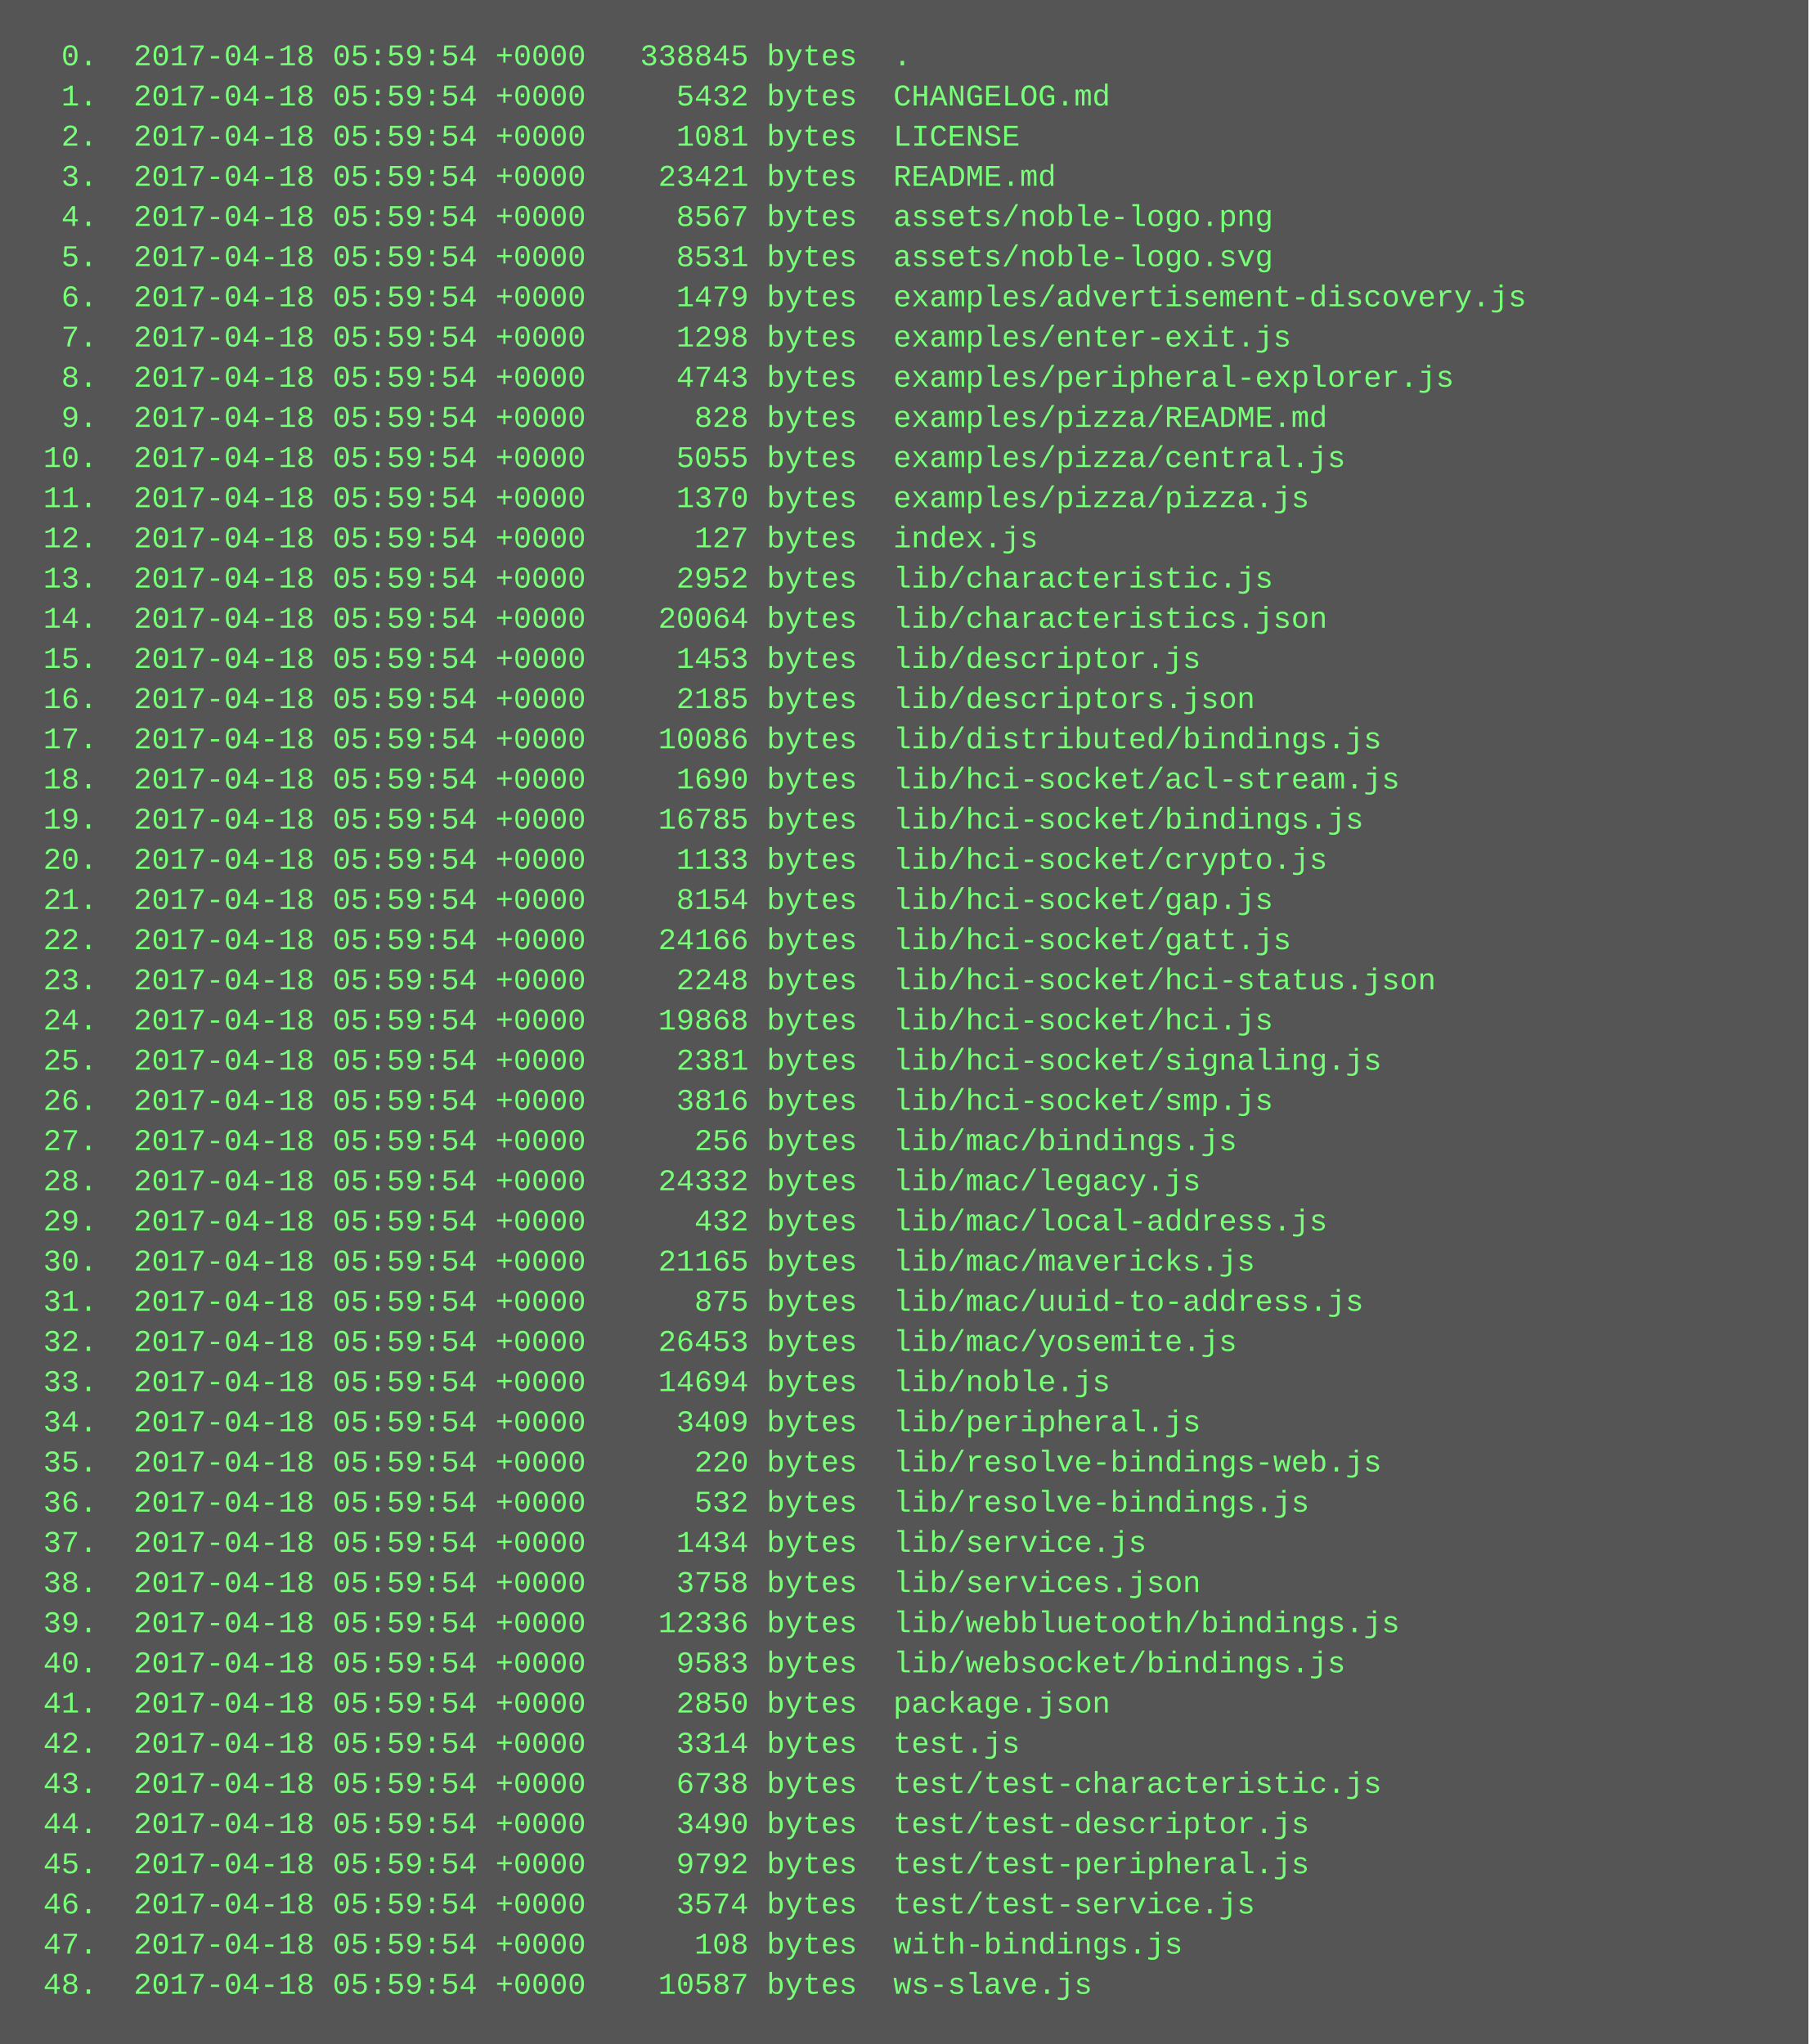
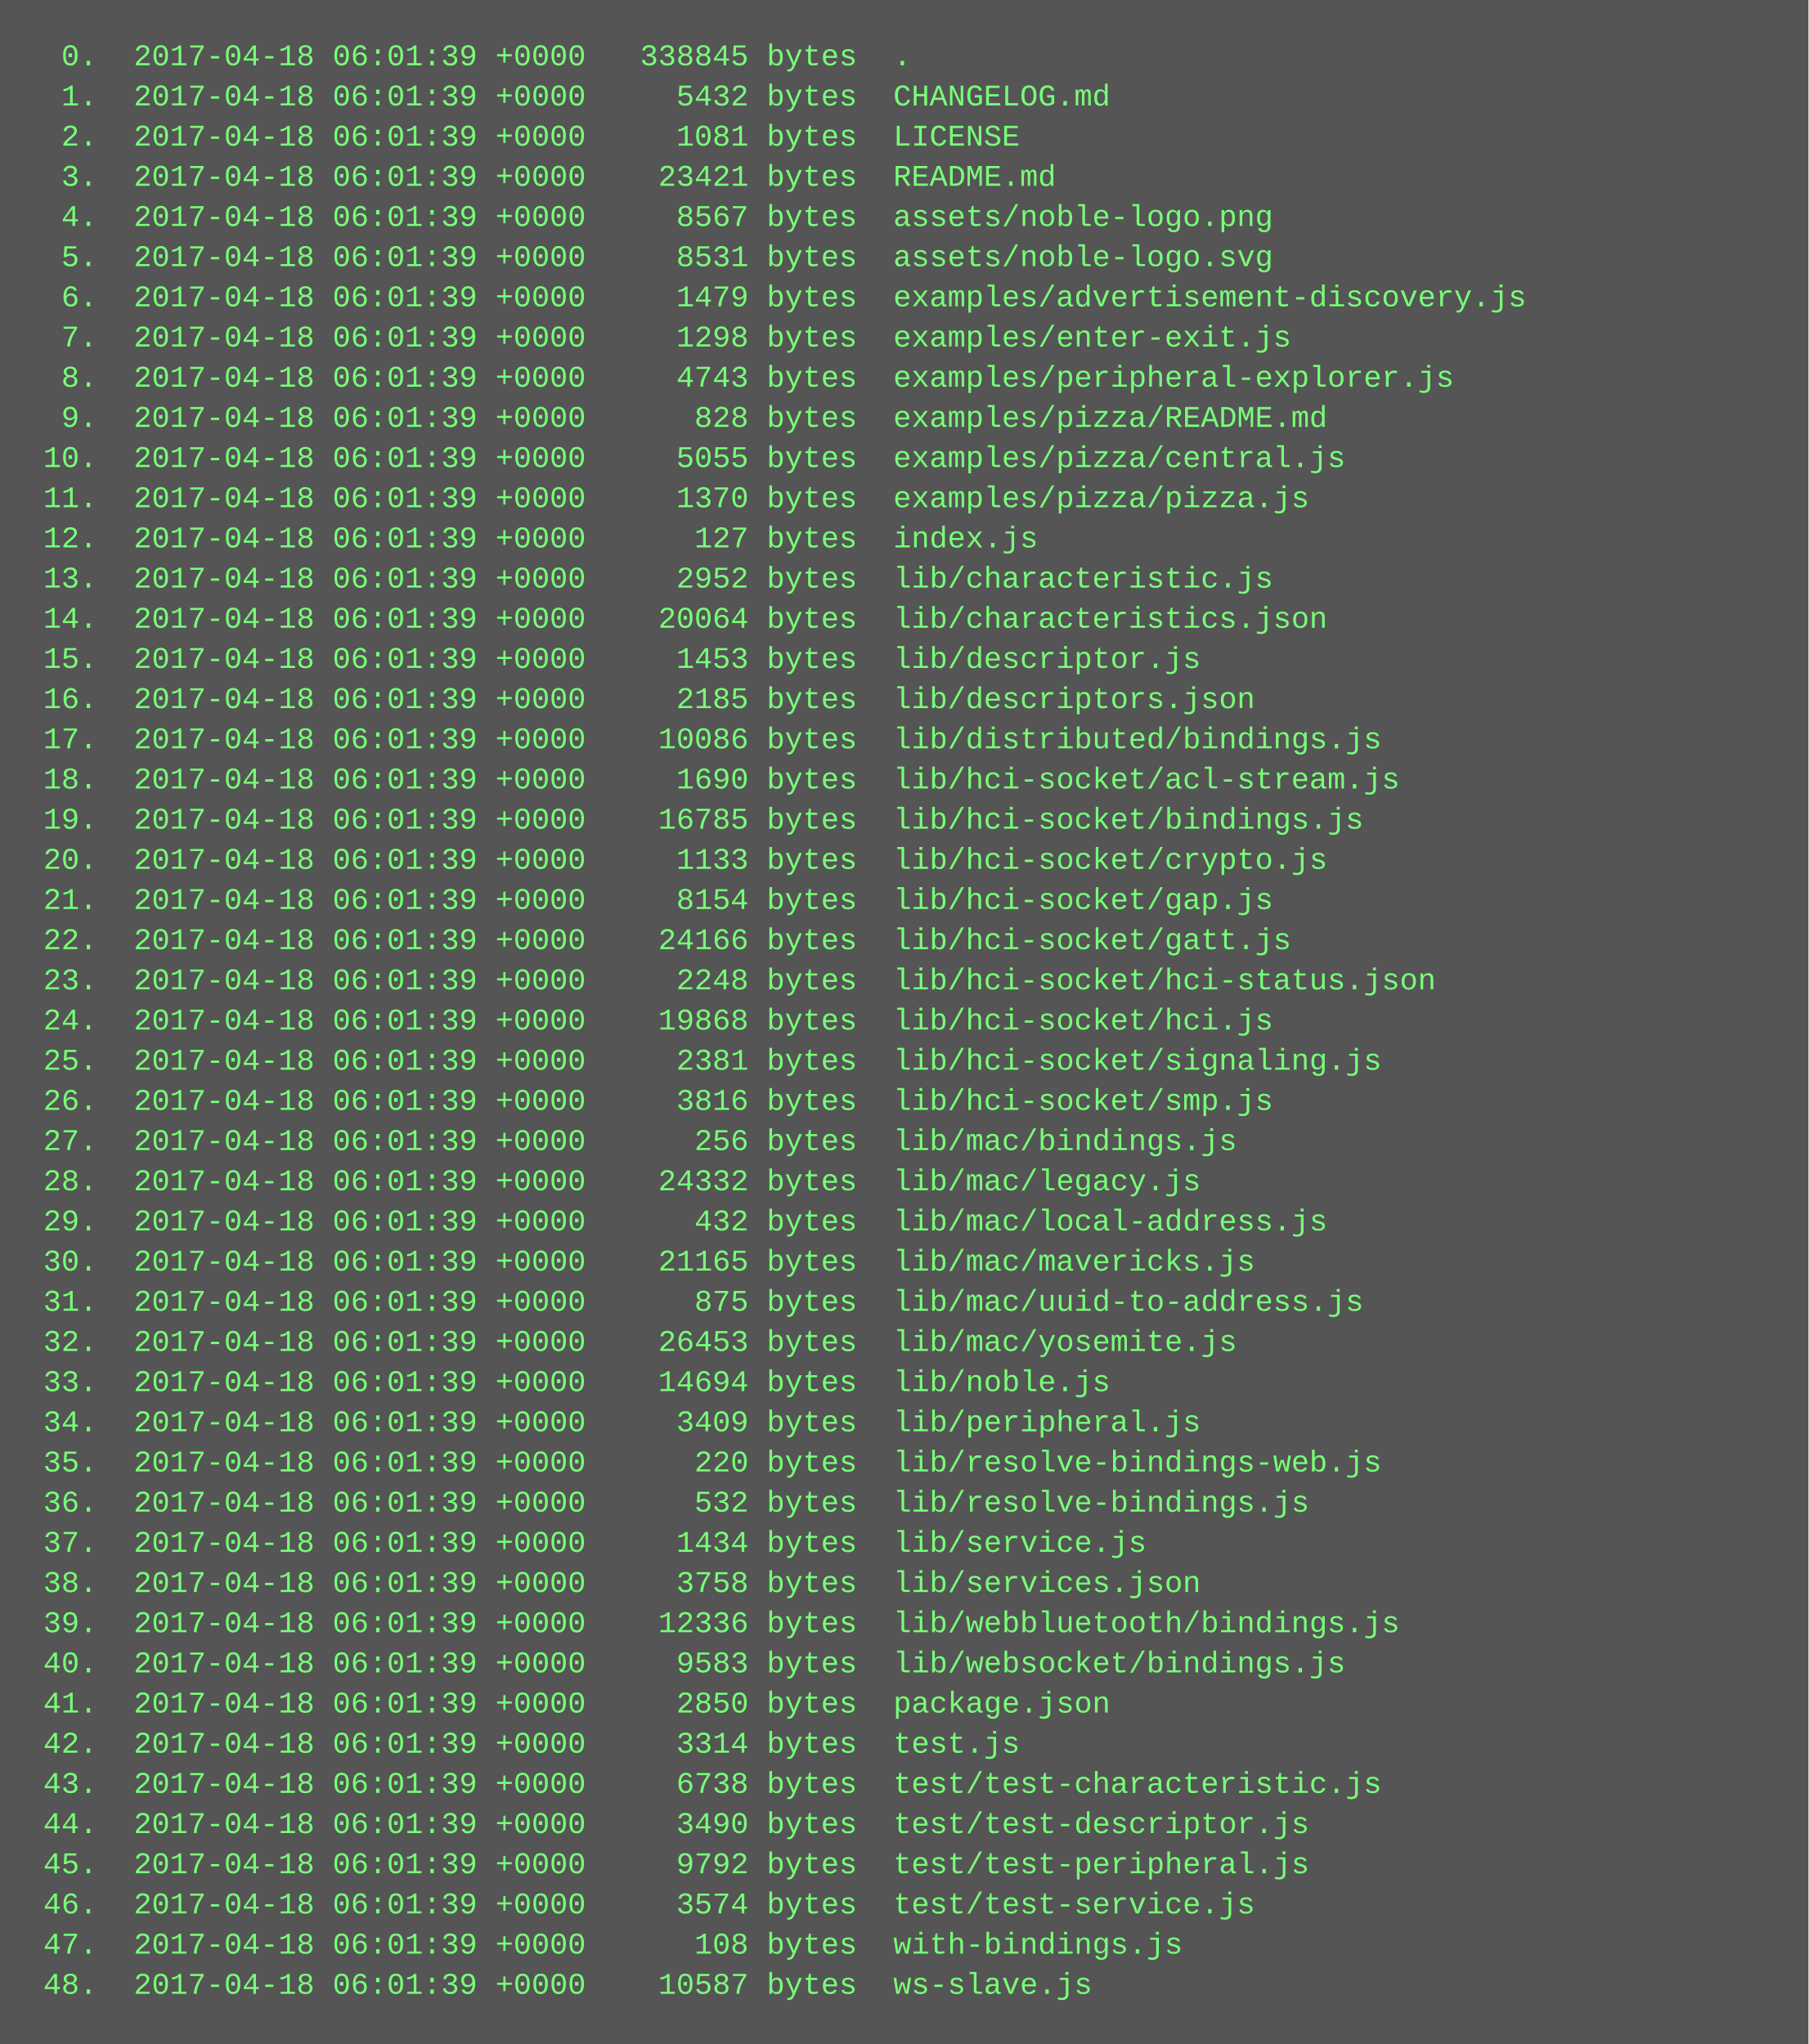
<svg xmlns="http://www.w3.org/2000/svg" height="814" width="720">
  <rect height="814" fill="#555" width="720" />
  <text fill="#7f7" font-family="Courier New" font-size="12" xml:space="preserve">
-     <tspan x="10" y="26">  0.  2017-04-18 05:59:54 +0000   338845 bytes  .</tspan>
-     <tspan x="10" y="42">  1.  2017-04-18 05:59:54 +0000     5432 bytes  CHANGELOG.md</tspan>
-     <tspan x="10" y="58">  2.  2017-04-18 05:59:54 +0000     1081 bytes  LICENSE</tspan>
-     <tspan x="10" y="74">  3.  2017-04-18 05:59:54 +0000    23421 bytes  README.md</tspan>
-     <tspan x="10" y="90">  4.  2017-04-18 05:59:54 +0000     8567 bytes  assets/noble-logo.png</tspan>
-     <tspan x="10" y="106">  5.  2017-04-18 05:59:54 +0000     8531 bytes  assets/noble-logo.svg</tspan>
-     <tspan x="10" y="122">  6.  2017-04-18 05:59:54 +0000     1479 bytes  examples/advertisement-discovery.js</tspan>
-     <tspan x="10" y="138">  7.  2017-04-18 05:59:54 +0000     1298 bytes  examples/enter-exit.js</tspan>
-     <tspan x="10" y="154">  8.  2017-04-18 05:59:54 +0000     4743 bytes  examples/peripheral-explorer.js</tspan>
-     <tspan x="10" y="170">  9.  2017-04-18 05:59:54 +0000      828 bytes  examples/pizza/README.md</tspan>
-     <tspan x="10" y="186"> 10.  2017-04-18 05:59:54 +0000     5055 bytes  examples/pizza/central.js</tspan>
-     <tspan x="10" y="202"> 11.  2017-04-18 05:59:54 +0000     1370 bytes  examples/pizza/pizza.js</tspan>
-     <tspan x="10" y="218"> 12.  2017-04-18 05:59:54 +0000      127 bytes  index.js</tspan>
-     <tspan x="10" y="234"> 13.  2017-04-18 05:59:54 +0000     2952 bytes  lib/characteristic.js</tspan>
-     <tspan x="10" y="250"> 14.  2017-04-18 05:59:54 +0000    20064 bytes  lib/characteristics.json</tspan>
-     <tspan x="10" y="266"> 15.  2017-04-18 05:59:54 +0000     1453 bytes  lib/descriptor.js</tspan>
-     <tspan x="10" y="282"> 16.  2017-04-18 05:59:54 +0000     2185 bytes  lib/descriptors.json</tspan>
-     <tspan x="10" y="298"> 17.  2017-04-18 05:59:54 +0000    10086 bytes  lib/distributed/bindings.js</tspan>
-     <tspan x="10" y="314"> 18.  2017-04-18 05:59:54 +0000     1690 bytes  lib/hci-socket/acl-stream.js</tspan>
-     <tspan x="10" y="330"> 19.  2017-04-18 05:59:54 +0000    16785 bytes  lib/hci-socket/bindings.js</tspan>
-     <tspan x="10" y="346"> 20.  2017-04-18 05:59:54 +0000     1133 bytes  lib/hci-socket/crypto.js</tspan>
-     <tspan x="10" y="362"> 21.  2017-04-18 05:59:54 +0000     8154 bytes  lib/hci-socket/gap.js</tspan>
-     <tspan x="10" y="378"> 22.  2017-04-18 05:59:54 +0000    24166 bytes  lib/hci-socket/gatt.js</tspan>
-     <tspan x="10" y="394"> 23.  2017-04-18 05:59:54 +0000     2248 bytes  lib/hci-socket/hci-status.json</tspan>
-     <tspan x="10" y="410"> 24.  2017-04-18 05:59:54 +0000    19868 bytes  lib/hci-socket/hci.js</tspan>
-     <tspan x="10" y="426"> 25.  2017-04-18 05:59:54 +0000     2381 bytes  lib/hci-socket/signaling.js</tspan>
-     <tspan x="10" y="442"> 26.  2017-04-18 05:59:54 +0000     3816 bytes  lib/hci-socket/smp.js</tspan>
-     <tspan x="10" y="458"> 27.  2017-04-18 05:59:54 +0000      256 bytes  lib/mac/bindings.js</tspan>
-     <tspan x="10" y="474"> 28.  2017-04-18 05:59:54 +0000    24332 bytes  lib/mac/legacy.js</tspan>
-     <tspan x="10" y="490"> 29.  2017-04-18 05:59:54 +0000      432 bytes  lib/mac/local-address.js</tspan>
-     <tspan x="10" y="506"> 30.  2017-04-18 05:59:54 +0000    21165 bytes  lib/mac/mavericks.js</tspan>
-     <tspan x="10" y="522"> 31.  2017-04-18 05:59:54 +0000      875 bytes  lib/mac/uuid-to-address.js</tspan>
-     <tspan x="10" y="538"> 32.  2017-04-18 05:59:54 +0000    26453 bytes  lib/mac/yosemite.js</tspan>
-     <tspan x="10" y="554"> 33.  2017-04-18 05:59:54 +0000    14694 bytes  lib/noble.js</tspan>
-     <tspan x="10" y="570"> 34.  2017-04-18 05:59:54 +0000     3409 bytes  lib/peripheral.js</tspan>
-     <tspan x="10" y="586"> 35.  2017-04-18 05:59:54 +0000      220 bytes  lib/resolve-bindings-web.js</tspan>
-     <tspan x="10" y="602"> 36.  2017-04-18 05:59:54 +0000      532 bytes  lib/resolve-bindings.js</tspan>
-     <tspan x="10" y="618"> 37.  2017-04-18 05:59:54 +0000     1434 bytes  lib/service.js</tspan>
-     <tspan x="10" y="634"> 38.  2017-04-18 05:59:54 +0000     3758 bytes  lib/services.json</tspan>
-     <tspan x="10" y="650"> 39.  2017-04-18 05:59:54 +0000    12336 bytes  lib/webbluetooth/bindings.js</tspan>
-     <tspan x="10" y="666"> 40.  2017-04-18 05:59:54 +0000     9583 bytes  lib/websocket/bindings.js</tspan>
-     <tspan x="10" y="682"> 41.  2017-04-18 05:59:54 +0000     2850 bytes  package.json</tspan>
-     <tspan x="10" y="698"> 42.  2017-04-18 05:59:54 +0000     3314 bytes  test.js</tspan>
-     <tspan x="10" y="714"> 43.  2017-04-18 05:59:54 +0000     6738 bytes  test/test-characteristic.js</tspan>
-     <tspan x="10" y="730"> 44.  2017-04-18 05:59:54 +0000     3490 bytes  test/test-descriptor.js</tspan>
-     <tspan x="10" y="746"> 45.  2017-04-18 05:59:54 +0000     9792 bytes  test/test-peripheral.js</tspan>
-     <tspan x="10" y="762"> 46.  2017-04-18 05:59:54 +0000     3574 bytes  test/test-service.js</tspan>
-     <tspan x="10" y="778"> 47.  2017-04-18 05:59:54 +0000      108 bytes  with-bindings.js</tspan>
-     <tspan x="10" y="794"> 48.  2017-04-18 05:59:54 +0000    10587 bytes  ws-slave.js</tspan>
+     <tspan x="10" y="26">  0.  2017-04-18 06:01:39 +0000   338845 bytes  .</tspan>
+     <tspan x="10" y="42">  1.  2017-04-18 06:01:39 +0000     5432 bytes  CHANGELOG.md</tspan>
+     <tspan x="10" y="58">  2.  2017-04-18 06:01:39 +0000     1081 bytes  LICENSE</tspan>
+     <tspan x="10" y="74">  3.  2017-04-18 06:01:39 +0000    23421 bytes  README.md</tspan>
+     <tspan x="10" y="90">  4.  2017-04-18 06:01:39 +0000     8567 bytes  assets/noble-logo.png</tspan>
+     <tspan x="10" y="106">  5.  2017-04-18 06:01:39 +0000     8531 bytes  assets/noble-logo.svg</tspan>
+     <tspan x="10" y="122">  6.  2017-04-18 06:01:39 +0000     1479 bytes  examples/advertisement-discovery.js</tspan>
+     <tspan x="10" y="138">  7.  2017-04-18 06:01:39 +0000     1298 bytes  examples/enter-exit.js</tspan>
+     <tspan x="10" y="154">  8.  2017-04-18 06:01:39 +0000     4743 bytes  examples/peripheral-explorer.js</tspan>
+     <tspan x="10" y="170">  9.  2017-04-18 06:01:39 +0000      828 bytes  examples/pizza/README.md</tspan>
+     <tspan x="10" y="186"> 10.  2017-04-18 06:01:39 +0000     5055 bytes  examples/pizza/central.js</tspan>
+     <tspan x="10" y="202"> 11.  2017-04-18 06:01:39 +0000     1370 bytes  examples/pizza/pizza.js</tspan>
+     <tspan x="10" y="218"> 12.  2017-04-18 06:01:39 +0000      127 bytes  index.js</tspan>
+     <tspan x="10" y="234"> 13.  2017-04-18 06:01:39 +0000     2952 bytes  lib/characteristic.js</tspan>
+     <tspan x="10" y="250"> 14.  2017-04-18 06:01:39 +0000    20064 bytes  lib/characteristics.json</tspan>
+     <tspan x="10" y="266"> 15.  2017-04-18 06:01:39 +0000     1453 bytes  lib/descriptor.js</tspan>
+     <tspan x="10" y="282"> 16.  2017-04-18 06:01:39 +0000     2185 bytes  lib/descriptors.json</tspan>
+     <tspan x="10" y="298"> 17.  2017-04-18 06:01:39 +0000    10086 bytes  lib/distributed/bindings.js</tspan>
+     <tspan x="10" y="314"> 18.  2017-04-18 06:01:39 +0000     1690 bytes  lib/hci-socket/acl-stream.js</tspan>
+     <tspan x="10" y="330"> 19.  2017-04-18 06:01:39 +0000    16785 bytes  lib/hci-socket/bindings.js</tspan>
+     <tspan x="10" y="346"> 20.  2017-04-18 06:01:39 +0000     1133 bytes  lib/hci-socket/crypto.js</tspan>
+     <tspan x="10" y="362"> 21.  2017-04-18 06:01:39 +0000     8154 bytes  lib/hci-socket/gap.js</tspan>
+     <tspan x="10" y="378"> 22.  2017-04-18 06:01:39 +0000    24166 bytes  lib/hci-socket/gatt.js</tspan>
+     <tspan x="10" y="394"> 23.  2017-04-18 06:01:39 +0000     2248 bytes  lib/hci-socket/hci-status.json</tspan>
+     <tspan x="10" y="410"> 24.  2017-04-18 06:01:39 +0000    19868 bytes  lib/hci-socket/hci.js</tspan>
+     <tspan x="10" y="426"> 25.  2017-04-18 06:01:39 +0000     2381 bytes  lib/hci-socket/signaling.js</tspan>
+     <tspan x="10" y="442"> 26.  2017-04-18 06:01:39 +0000     3816 bytes  lib/hci-socket/smp.js</tspan>
+     <tspan x="10" y="458"> 27.  2017-04-18 06:01:39 +0000      256 bytes  lib/mac/bindings.js</tspan>
+     <tspan x="10" y="474"> 28.  2017-04-18 06:01:39 +0000    24332 bytes  lib/mac/legacy.js</tspan>
+     <tspan x="10" y="490"> 29.  2017-04-18 06:01:39 +0000      432 bytes  lib/mac/local-address.js</tspan>
+     <tspan x="10" y="506"> 30.  2017-04-18 06:01:39 +0000    21165 bytes  lib/mac/mavericks.js</tspan>
+     <tspan x="10" y="522"> 31.  2017-04-18 06:01:39 +0000      875 bytes  lib/mac/uuid-to-address.js</tspan>
+     <tspan x="10" y="538"> 32.  2017-04-18 06:01:39 +0000    26453 bytes  lib/mac/yosemite.js</tspan>
+     <tspan x="10" y="554"> 33.  2017-04-18 06:01:39 +0000    14694 bytes  lib/noble.js</tspan>
+     <tspan x="10" y="570"> 34.  2017-04-18 06:01:39 +0000     3409 bytes  lib/peripheral.js</tspan>
+     <tspan x="10" y="586"> 35.  2017-04-18 06:01:39 +0000      220 bytes  lib/resolve-bindings-web.js</tspan>
+     <tspan x="10" y="602"> 36.  2017-04-18 06:01:39 +0000      532 bytes  lib/resolve-bindings.js</tspan>
+     <tspan x="10" y="618"> 37.  2017-04-18 06:01:39 +0000     1434 bytes  lib/service.js</tspan>
+     <tspan x="10" y="634"> 38.  2017-04-18 06:01:39 +0000     3758 bytes  lib/services.json</tspan>
+     <tspan x="10" y="650"> 39.  2017-04-18 06:01:39 +0000    12336 bytes  lib/webbluetooth/bindings.js</tspan>
+     <tspan x="10" y="666"> 40.  2017-04-18 06:01:39 +0000     9583 bytes  lib/websocket/bindings.js</tspan>
+     <tspan x="10" y="682"> 41.  2017-04-18 06:01:39 +0000     2850 bytes  package.json</tspan>
+     <tspan x="10" y="698"> 42.  2017-04-18 06:01:39 +0000     3314 bytes  test.js</tspan>
+     <tspan x="10" y="714"> 43.  2017-04-18 06:01:39 +0000     6738 bytes  test/test-characteristic.js</tspan>
+     <tspan x="10" y="730"> 44.  2017-04-18 06:01:39 +0000     3490 bytes  test/test-descriptor.js</tspan>
+     <tspan x="10" y="746"> 45.  2017-04-18 06:01:39 +0000     9792 bytes  test/test-peripheral.js</tspan>
+     <tspan x="10" y="762"> 46.  2017-04-18 06:01:39 +0000     3574 bytes  test/test-service.js</tspan>
+     <tspan x="10" y="778"> 47.  2017-04-18 06:01:39 +0000      108 bytes  with-bindings.js</tspan>
+     <tspan x="10" y="794"> 48.  2017-04-18 06:01:39 +0000    10587 bytes  ws-slave.js</tspan>
  </text>
</svg>
